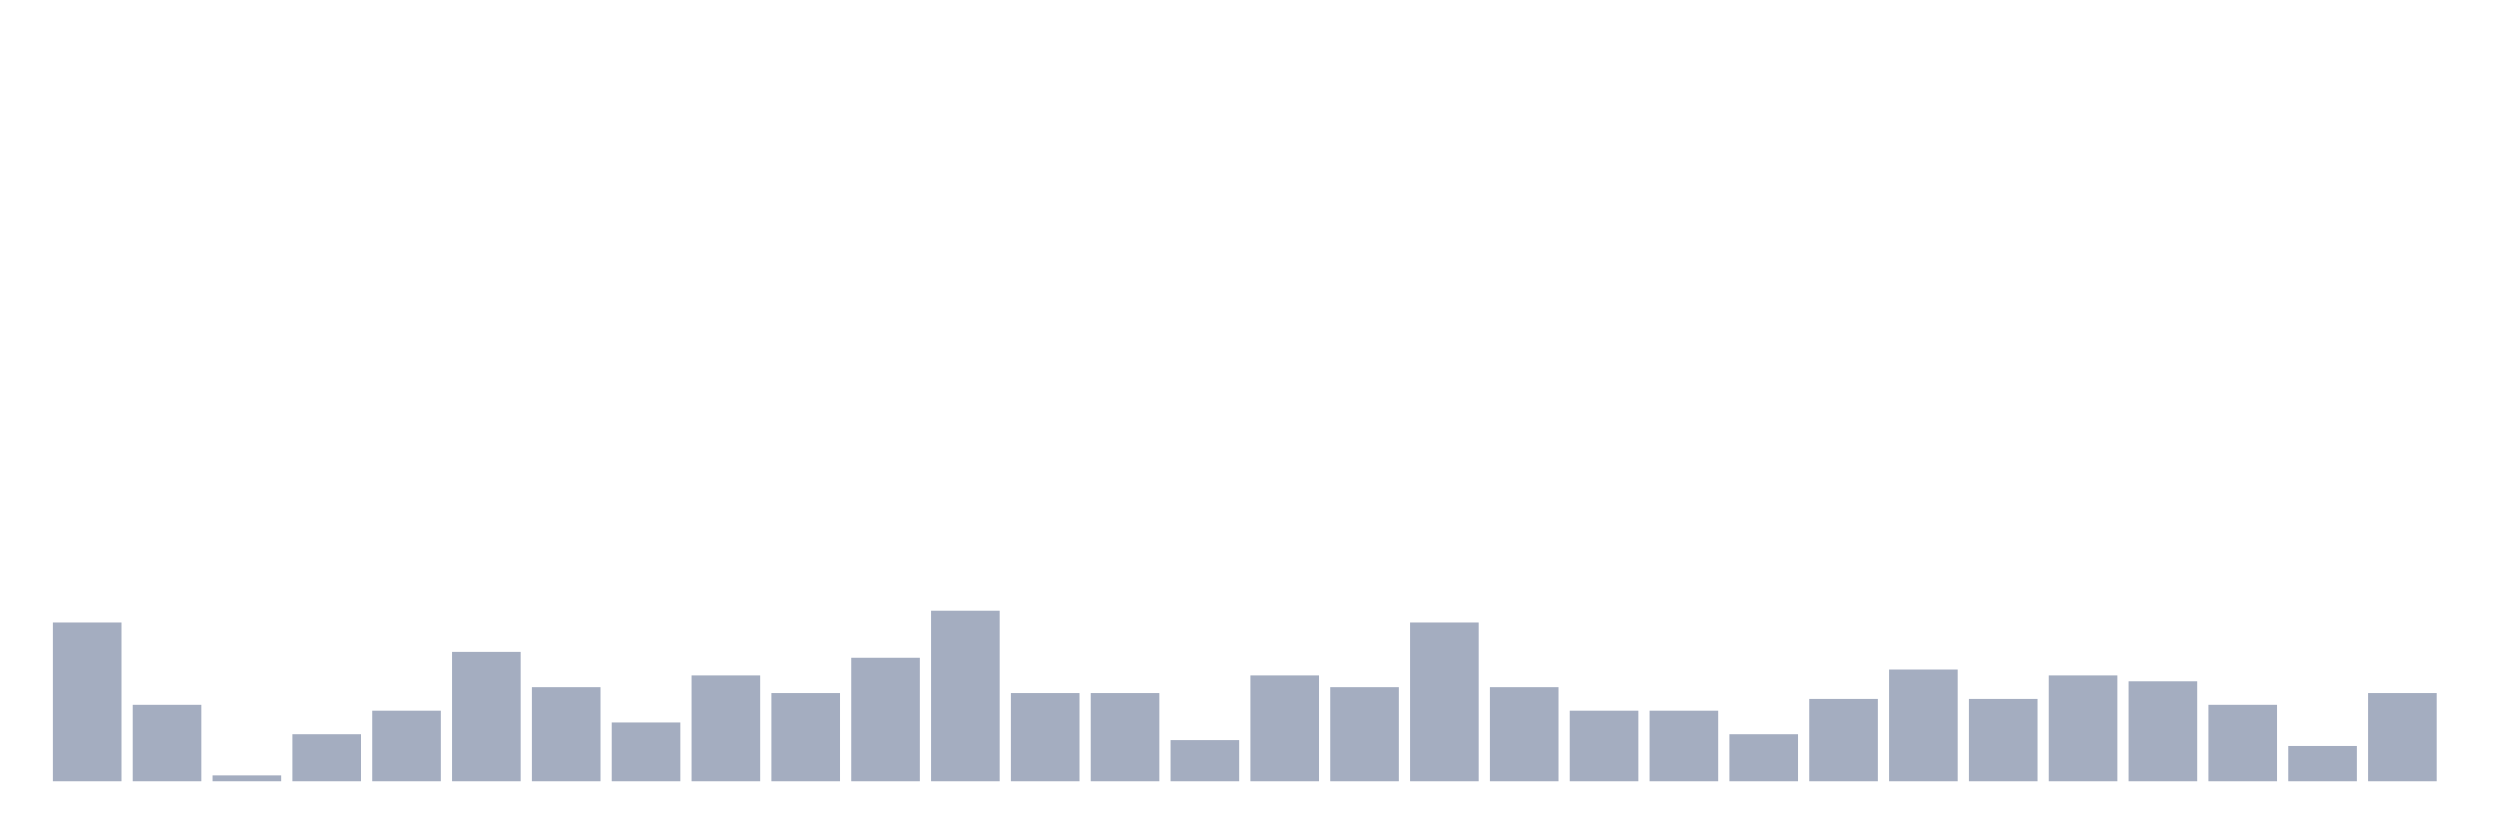
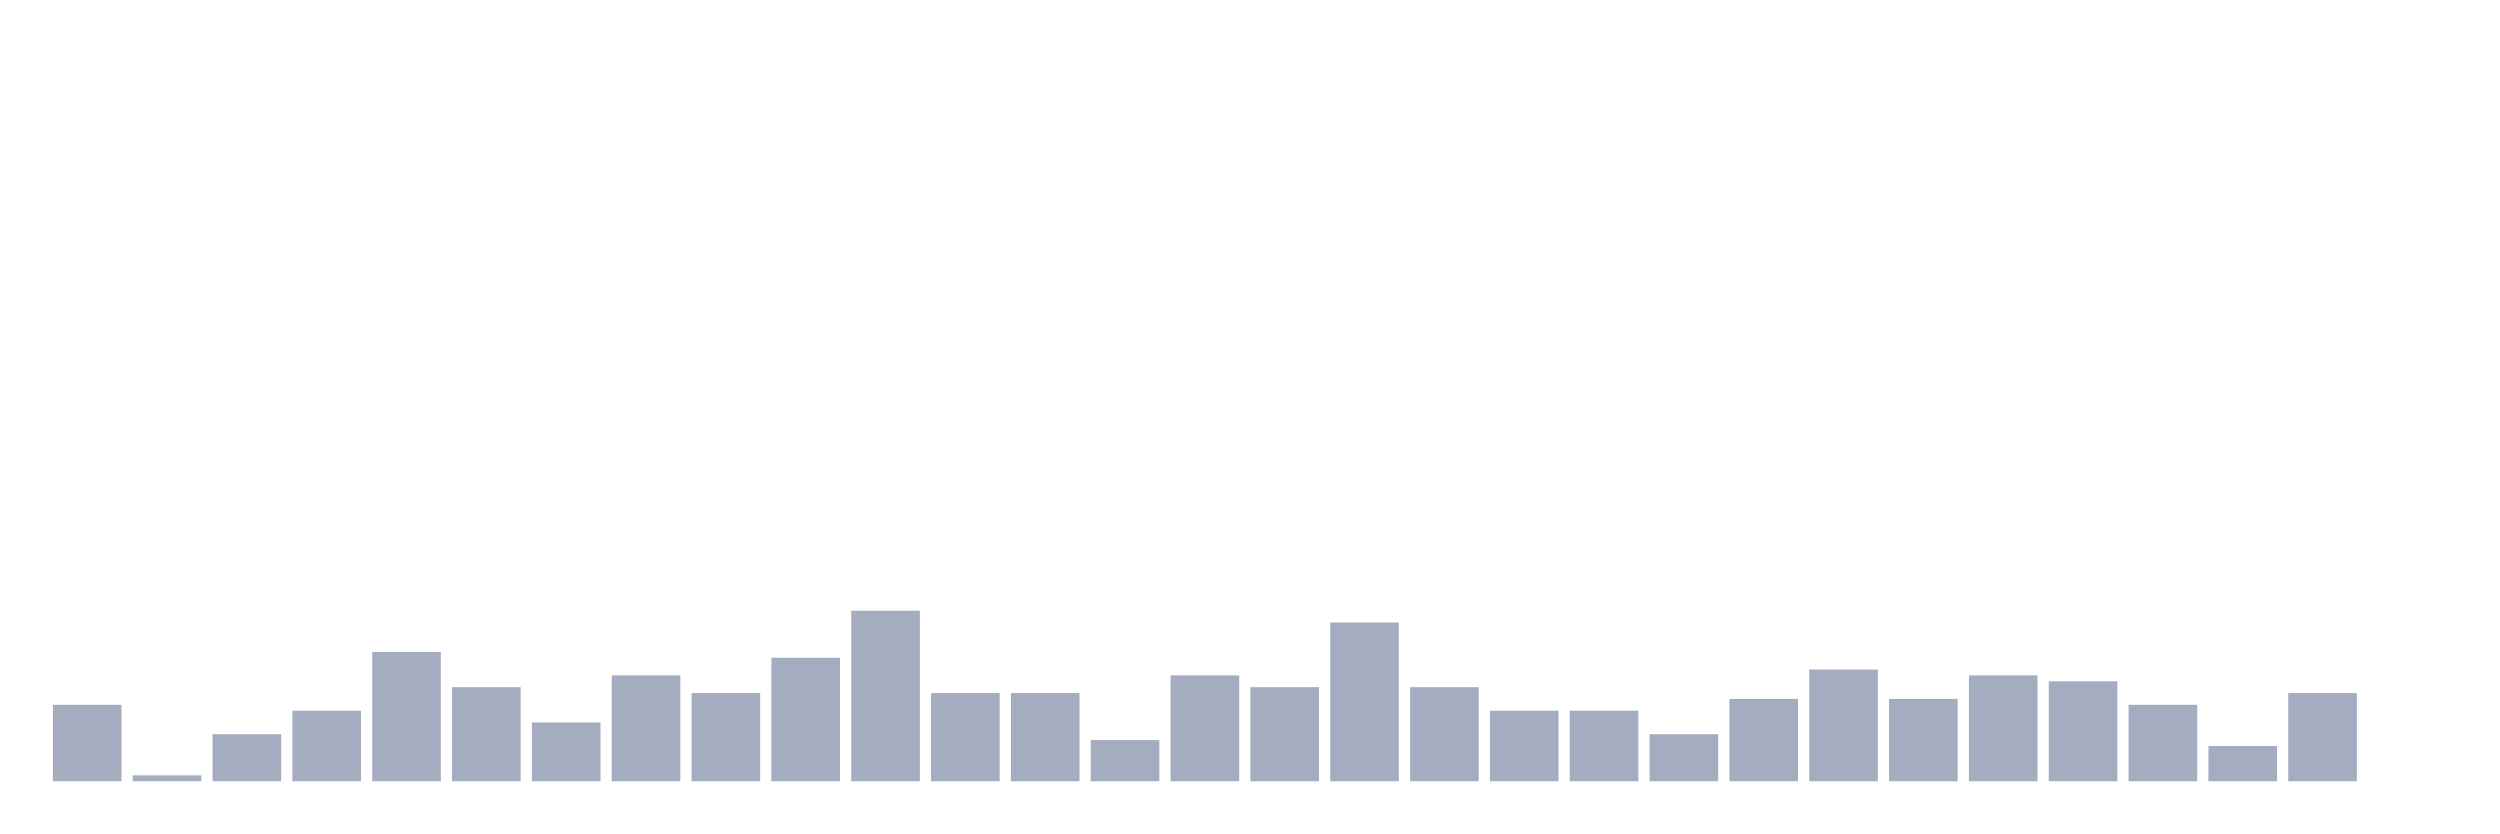
<svg xmlns="http://www.w3.org/2000/svg" viewBox="0 0 480 160">
  <g transform="translate(10,10)">
-     <rect class="bar" x="0.153" width="13.175" y="109.516" height="30.484" fill="rgb(164,173,192)" />
-     <rect class="bar" x="15.482" width="13.175" y="125.323" height="14.677" fill="rgb(164,173,192)" />
-     <rect class="bar" x="30.81" width="13.175" y="138.871" height="1.129" fill="rgb(164,173,192)" />
-     <rect class="bar" x="46.138" width="13.175" y="130.968" height="9.032" fill="rgb(164,173,192)" />
-     <rect class="bar" x="61.466" width="13.175" y="126.452" height="13.548" fill="rgb(164,173,192)" />
-     <rect class="bar" x="76.794" width="13.175" y="115.161" height="24.839" fill="rgb(164,173,192)" />
-     <rect class="bar" x="92.123" width="13.175" y="121.935" height="18.065" fill="rgb(164,173,192)" />
-     <rect class="bar" x="107.451" width="13.175" y="128.71" height="11.29" fill="rgb(164,173,192)" />
-     <rect class="bar" x="122.779" width="13.175" y="119.677" height="20.323" fill="rgb(164,173,192)" />
-     <rect class="bar" x="138.107" width="13.175" y="123.065" height="16.935" fill="rgb(164,173,192)" />
-     <rect class="bar" x="153.436" width="13.175" y="116.29" height="23.71" fill="rgb(164,173,192)" />
-     <rect class="bar" x="168.764" width="13.175" y="107.258" height="32.742" fill="rgb(164,173,192)" />
+     <rect class="bar" x="0.153" width="13.175" y="125.323" height="14.677" fill="rgb(164,173,192)" />
+     <rect class="bar" x="15.482" width="13.175" y="138.871" height="1.129" fill="rgb(164,173,192)" />
+     <rect class="bar" x="30.81" width="13.175" y="130.968" height="9.032" fill="rgb(164,173,192)" />
+     <rect class="bar" x="46.138" width="13.175" y="126.452" height="13.548" fill="rgb(164,173,192)" />
+     <rect class="bar" x="61.466" width="13.175" y="115.161" height="24.839" fill="rgb(164,173,192)" />
+     <rect class="bar" x="76.794" width="13.175" y="121.935" height="18.065" fill="rgb(164,173,192)" />
+     <rect class="bar" x="92.123" width="13.175" y="128.71" height="11.29" fill="rgb(164,173,192)" />
+     <rect class="bar" x="107.451" width="13.175" y="119.677" height="20.323" fill="rgb(164,173,192)" />
+     <rect class="bar" x="122.779" width="13.175" y="123.065" height="16.935" fill="rgb(164,173,192)" />
+     <rect class="bar" x="138.107" width="13.175" y="116.29" height="23.71" fill="rgb(164,173,192)" />
+     <rect class="bar" x="153.436" width="13.175" y="107.258" height="32.742" fill="rgb(164,173,192)" />
+     <rect class="bar" x="168.764" width="13.175" y="123.065" height="16.935" fill="rgb(164,173,192)" />
    <rect class="bar" x="184.092" width="13.175" y="123.065" height="16.935" fill="rgb(164,173,192)" />
-     <rect class="bar" x="199.42" width="13.175" y="123.065" height="16.935" fill="rgb(164,173,192)" />
-     <rect class="bar" x="214.748" width="13.175" y="132.097" height="7.903" fill="rgb(164,173,192)" />
-     <rect class="bar" x="230.077" width="13.175" y="119.677" height="20.323" fill="rgb(164,173,192)" />
-     <rect class="bar" x="245.405" width="13.175" y="121.935" height="18.065" fill="rgb(164,173,192)" />
-     <rect class="bar" x="260.733" width="13.175" y="109.516" height="30.484" fill="rgb(164,173,192)" />
-     <rect class="bar" x="276.061" width="13.175" y="121.935" height="18.065" fill="rgb(164,173,192)" />
+     <rect class="bar" x="199.42" width="13.175" y="132.097" height="7.903" fill="rgb(164,173,192)" />
+     <rect class="bar" x="214.748" width="13.175" y="119.677" height="20.323" fill="rgb(164,173,192)" />
+     <rect class="bar" x="230.077" width="13.175" y="121.935" height="18.065" fill="rgb(164,173,192)" />
+     <rect class="bar" x="245.405" width="13.175" y="109.516" height="30.484" fill="rgb(164,173,192)" />
+     <rect class="bar" x="260.733" width="13.175" y="121.935" height="18.065" fill="rgb(164,173,192)" />
+     <rect class="bar" x="276.061" width="13.175" y="126.452" height="13.548" fill="rgb(164,173,192)" />
    <rect class="bar" x="291.39" width="13.175" y="126.452" height="13.548" fill="rgb(164,173,192)" />
-     <rect class="bar" x="306.718" width="13.175" y="126.452" height="13.548" fill="rgb(164,173,192)" />
-     <rect class="bar" x="322.046" width="13.175" y="130.968" height="9.032" fill="rgb(164,173,192)" />
-     <rect class="bar" x="337.374" width="13.175" y="124.194" height="15.806" fill="rgb(164,173,192)" />
-     <rect class="bar" x="352.702" width="13.175" y="118.548" height="21.452" fill="rgb(164,173,192)" />
-     <rect class="bar" x="368.031" width="13.175" y="124.194" height="15.806" fill="rgb(164,173,192)" />
-     <rect class="bar" x="383.359" width="13.175" y="119.677" height="20.323" fill="rgb(164,173,192)" />
-     <rect class="bar" x="398.687" width="13.175" y="120.806" height="19.194" fill="rgb(164,173,192)" />
-     <rect class="bar" x="414.015" width="13.175" y="125.323" height="14.677" fill="rgb(164,173,192)" />
-     <rect class="bar" x="429.344" width="13.175" y="133.226" height="6.774" fill="rgb(164,173,192)" />
-     <rect class="bar" x="444.672" width="13.175" y="123.065" height="16.935" fill="rgb(164,173,192)" />
+     <rect class="bar" x="306.718" width="13.175" y="130.968" height="9.032" fill="rgb(164,173,192)" />
+     <rect class="bar" x="322.046" width="13.175" y="124.194" height="15.806" fill="rgb(164,173,192)" />
+     <rect class="bar" x="337.374" width="13.175" y="118.548" height="21.452" fill="rgb(164,173,192)" />
+     <rect class="bar" x="352.702" width="13.175" y="124.194" height="15.806" fill="rgb(164,173,192)" />
+     <rect class="bar" x="368.031" width="13.175" y="119.677" height="20.323" fill="rgb(164,173,192)" />
+     <rect class="bar" x="383.359" width="13.175" y="120.806" height="19.194" fill="rgb(164,173,192)" />
+     <rect class="bar" x="398.687" width="13.175" y="125.323" height="14.677" fill="rgb(164,173,192)" />
+     <rect class="bar" x="414.015" width="13.175" y="133.226" height="6.774" fill="rgb(164,173,192)" />
+     <rect class="bar" x="429.344" width="13.175" y="123.065" height="16.935" fill="rgb(164,173,192)" />
+     <rect class="bar" x="444.672" width="13.175" y="140" height="0" fill="rgb(164,173,192)" />
  </g>
</svg>
